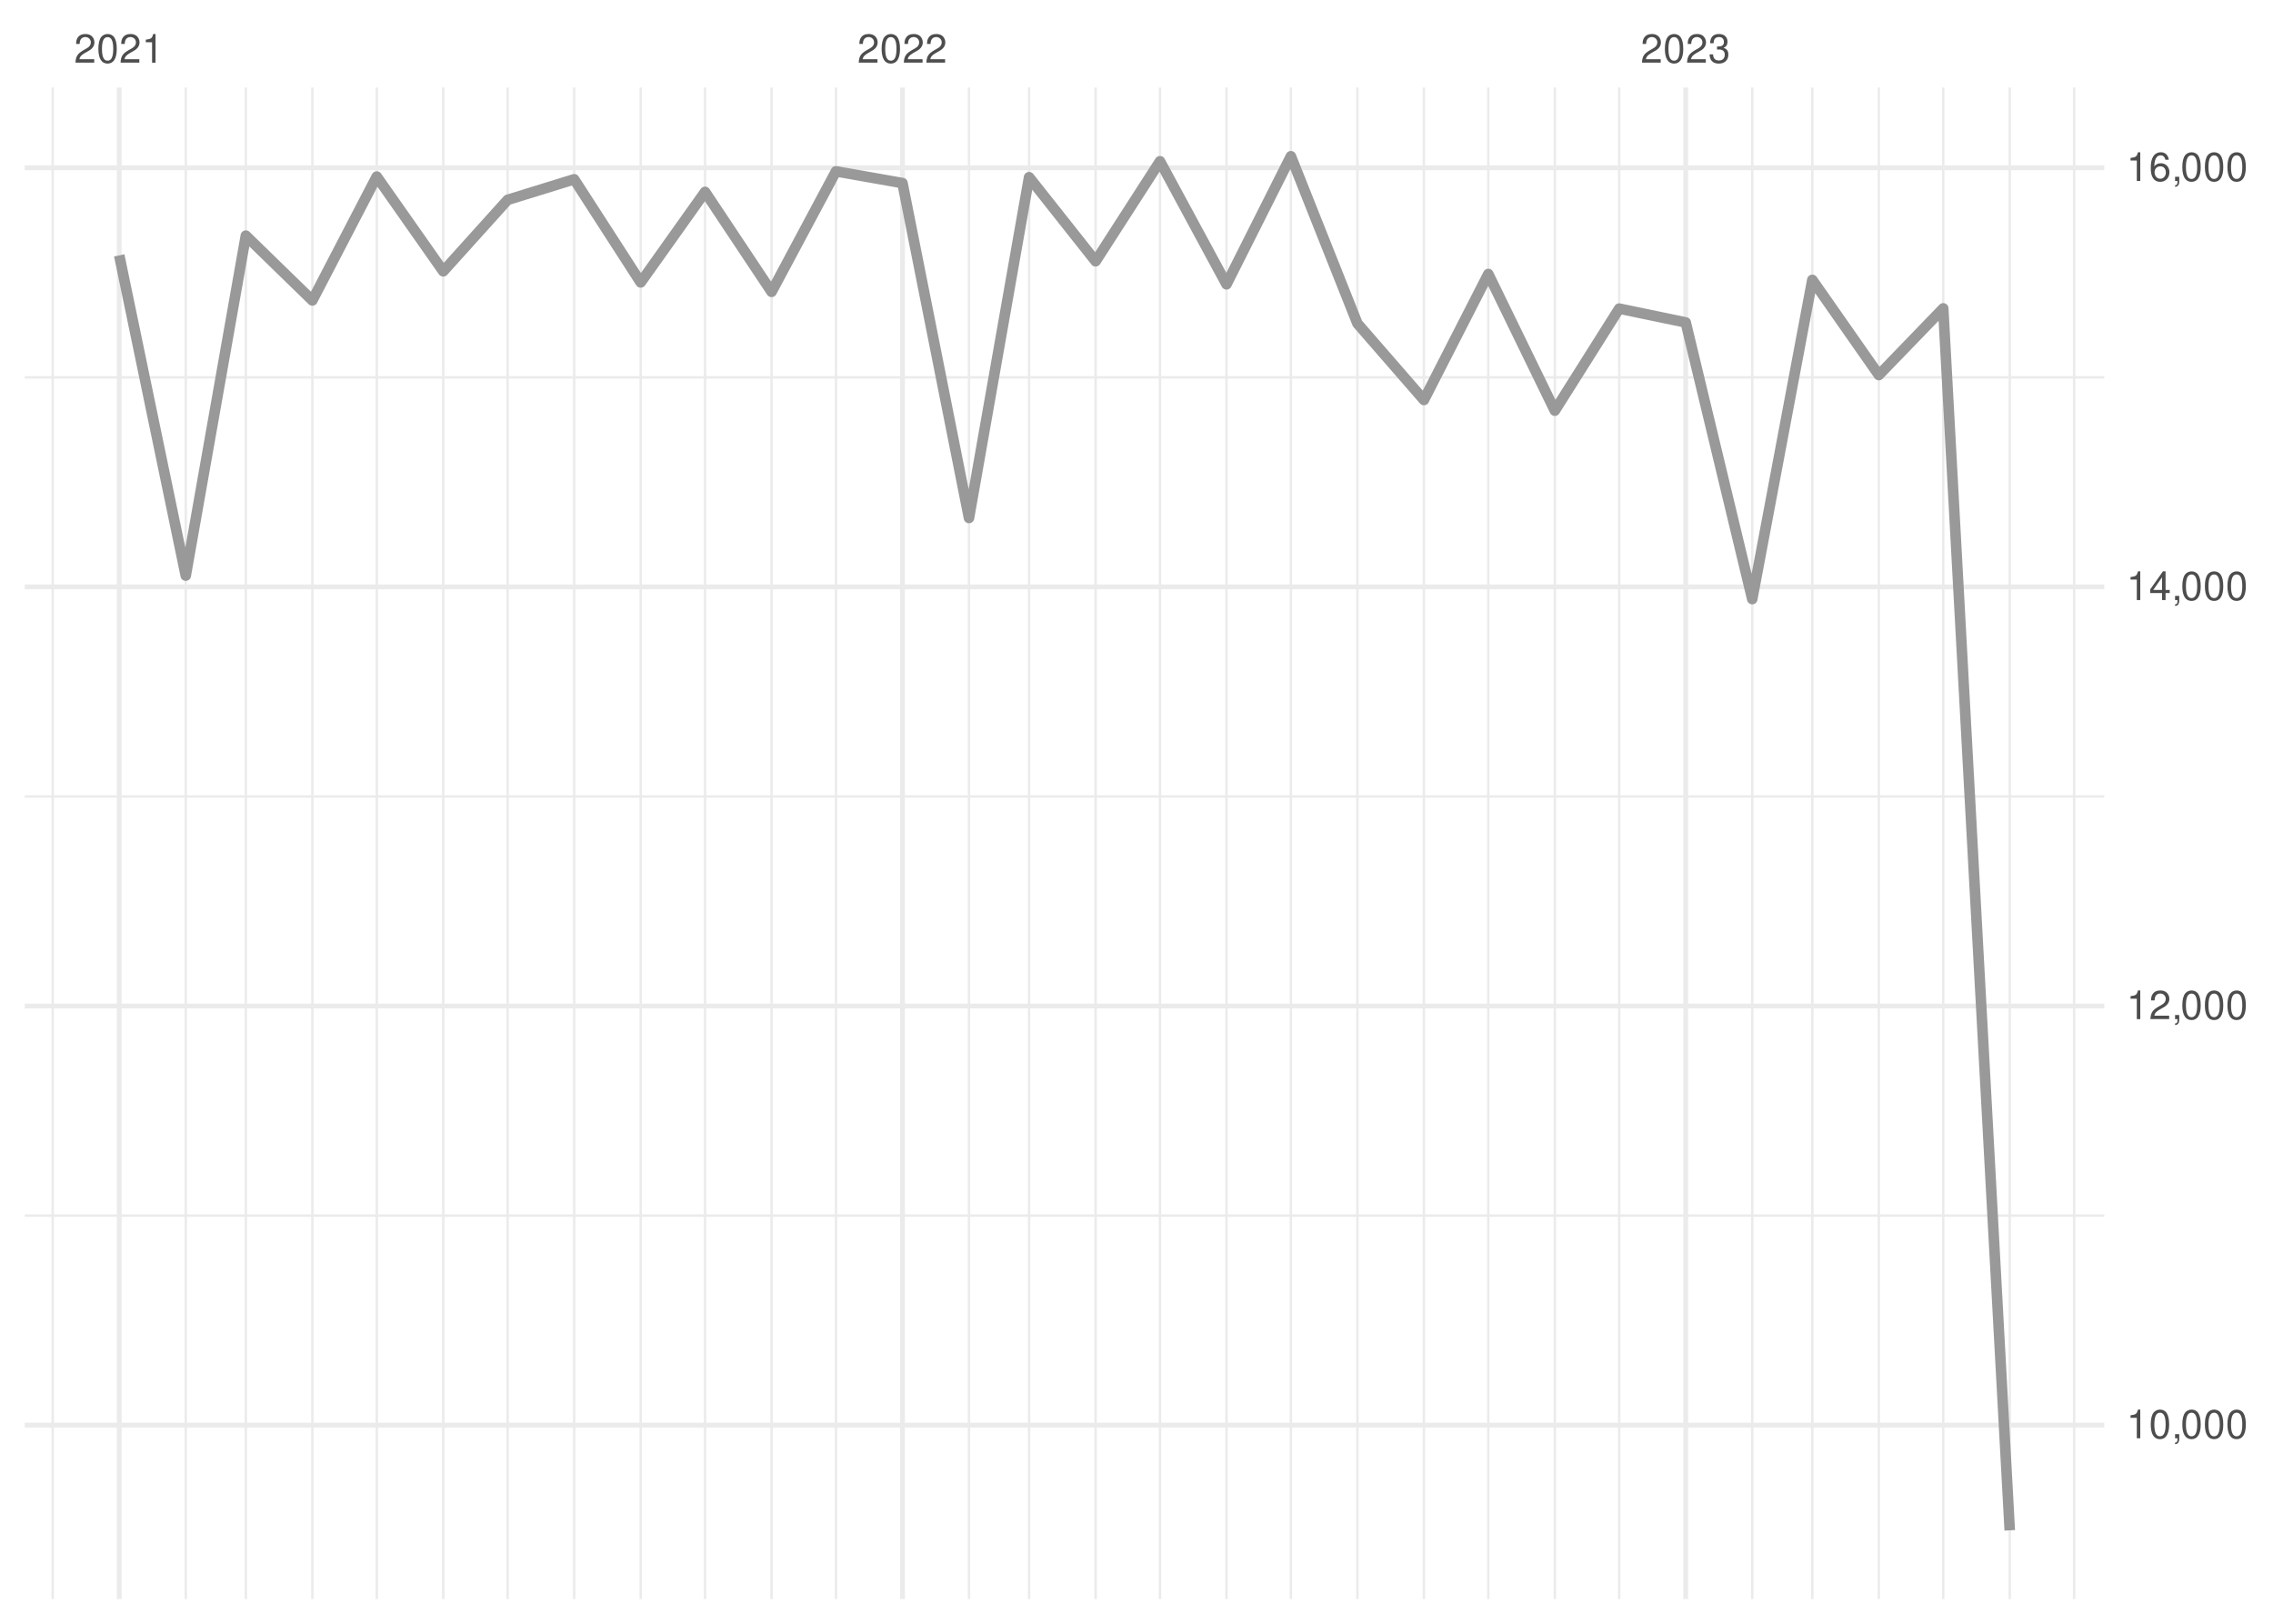
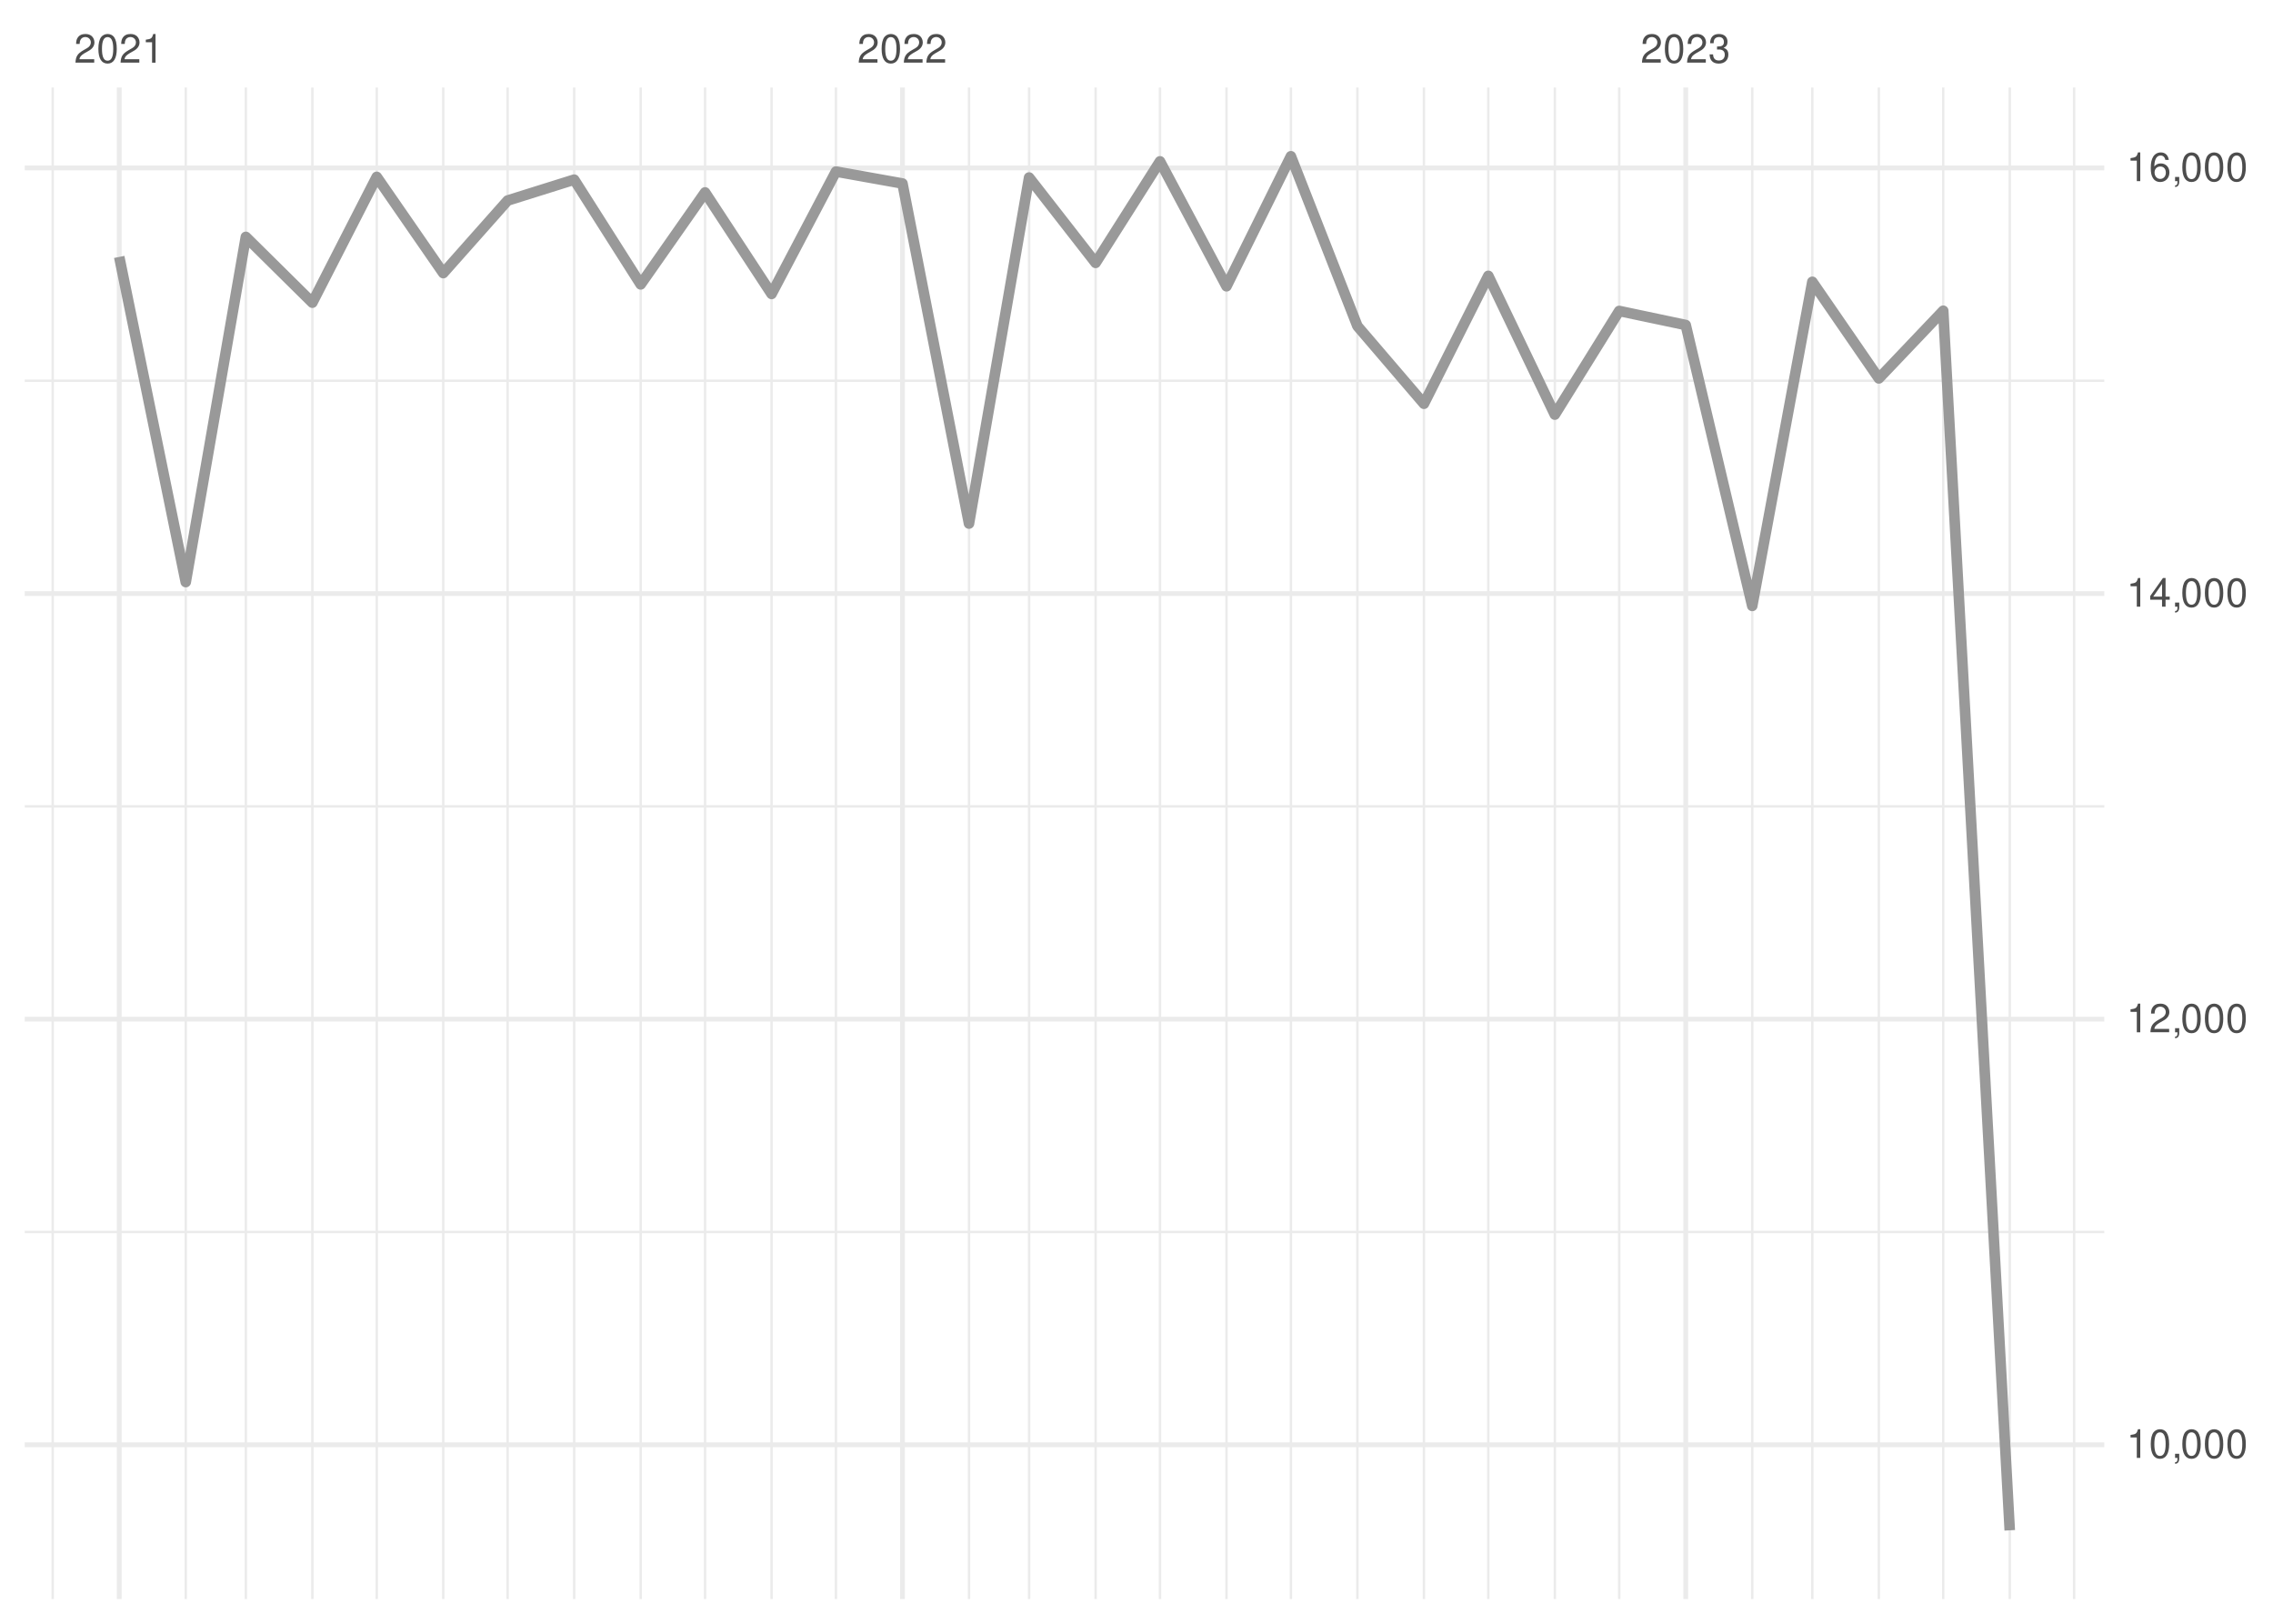
<svg xmlns="http://www.w3.org/2000/svg" xmlns:xlink="http://www.w3.org/1999/xlink" width="504pt" height="360pt" viewBox="0 0 504 360" version="1.1">
  <defs>
    <g>
      <symbol overflow="visible" id="glyph0-0">
        <path style="stroke:none;" d="" />
      </symbol>
      <symbol overflow="visible" id="glyph0-1">
        <path style="stroke:none;" d="M 4.453 -0.766 L 1.172 -0.766 C 1.25 -1.297 1.531 -1.625 2.297 -2.094 L 3.172 -2.594 C 4.047 -3.062 4.5 -3.719 4.5 -4.5 C 4.5 -5.031 4.281 -5.531 3.922 -5.875 C 3.547 -6.203 3.094 -6.359 2.5 -6.359 C 1.703 -6.359 1.125 -6.078 0.781 -5.531 C 0.547 -5.203 0.453 -4.797 0.438 -4.156 L 1.219 -4.156 C 1.234 -4.594 1.297 -4.844 1.406 -5.062 C 1.594 -5.438 2 -5.688 2.469 -5.688 C 3.172 -5.688 3.703 -5.172 3.703 -4.484 C 3.703 -3.969 3.406 -3.531 2.859 -3.219 L 2.047 -2.75 C 0.75 -2 0.375 -1.406 0.297 -0.016 L 4.453 -0.016 Z M 4.453 -0.766 " />
      </symbol>
      <symbol overflow="visible" id="glyph0-2">
        <path style="stroke:none;" d="M 2.422 -6.359 C 1.844 -6.359 1.312 -6.094 0.984 -5.672 C 0.578 -5.109 0.375 -4.25 0.375 -3.078 C 0.375 -0.938 1.078 0.203 2.422 0.203 C 3.734 0.203 4.453 -0.938 4.453 -3.031 C 4.453 -4.25 4.266 -5.078 3.859 -5.672 C 3.531 -6.109 3.016 -6.359 2.422 -6.359 Z M 2.422 -5.672 C 3.25 -5.672 3.672 -4.828 3.672 -3.094 C 3.672 -1.281 3.266 -0.438 2.406 -0.438 C 1.578 -0.438 1.172 -1.312 1.172 -3.062 C 1.172 -4.828 1.578 -5.672 2.422 -5.672 Z M 2.422 -5.672 " />
      </symbol>
      <symbol overflow="visible" id="glyph0-3">
        <path style="stroke:none;" d="M 2.281 -4.531 L 2.281 0 L 3.047 0 L 3.047 -6.359 L 2.547 -6.359 C 2.266 -5.391 2.094 -5.25 0.891 -5.094 L 0.891 -4.531 Z M 2.281 -4.531 " />
      </symbol>
      <symbol overflow="visible" id="glyph0-4">
        <path style="stroke:none;" d="M 1.938 -2.922 L 2.359 -2.922 C 3.203 -2.922 3.656 -2.531 3.656 -1.766 C 3.656 -0.969 3.172 -0.484 2.375 -0.484 C 1.516 -0.484 1.109 -0.922 1.062 -1.844 L 0.281 -1.844 C 0.312 -1.344 0.406 -1 0.547 -0.719 C 0.875 -0.109 1.484 0.203 2.344 0.203 C 3.625 0.203 4.453 -0.578 4.453 -1.781 C 4.453 -2.594 4.141 -3.031 3.391 -3.297 C 3.969 -3.531 4.266 -3.969 4.266 -4.609 C 4.266 -5.703 3.547 -6.359 2.359 -6.359 C 1.109 -6.359 0.438 -5.656 0.406 -4.312 L 1.188 -4.312 C 1.203 -4.703 1.234 -4.922 1.328 -5.109 C 1.5 -5.469 1.891 -5.688 2.375 -5.688 C 3.062 -5.688 3.469 -5.266 3.469 -4.578 C 3.469 -4.141 3.312 -3.859 2.969 -3.719 C 2.766 -3.625 2.484 -3.594 1.938 -3.578 Z M 1.938 -2.922 " />
      </symbol>
      <symbol overflow="visible" id="glyph0-5">
        <path style="stroke:none;" d="M 0.766 -0.922 L 0.766 0 L 1.297 0 L 1.297 0.156 C 1.297 0.766 1.172 0.938 0.766 0.953 L 0.766 1.297 C 1.344 1.312 1.688 0.891 1.688 0.141 L 1.688 -0.922 Z M 0.766 -0.922 " />
      </symbol>
      <symbol overflow="visible" id="glyph0-6">
        <path style="stroke:none;" d="M 2.875 -1.547 L 2.875 0 L 3.656 0 L 3.656 -1.547 L 4.578 -1.547 L 4.578 -2.234 L 3.656 -2.234 L 3.656 -6.359 L 3.078 -6.359 L 0.25 -2.359 L 0.25 -1.547 Z M 2.875 -2.234 L 0.922 -2.234 L 2.875 -5.047 Z M 2.875 -2.234 " />
      </symbol>
      <symbol overflow="visible" id="glyph0-7">
        <path style="stroke:none;" d="M 4.375 -4.703 C 4.234 -5.75 3.562 -6.359 2.609 -6.359 C 1.922 -6.359 1.312 -6.031 0.938 -5.453 C 0.547 -4.828 0.375 -4.062 0.375 -2.906 C 0.375 -1.828 0.531 -1.156 0.906 -0.594 C 1.234 -0.078 1.781 0.203 2.469 0.203 C 3.656 0.203 4.516 -0.688 4.516 -1.922 C 4.516 -3.094 3.719 -3.922 2.609 -3.922 C 1.984 -3.922 1.5 -3.688 1.172 -3.234 C 1.172 -4.797 1.672 -5.672 2.562 -5.672 C 3.109 -5.672 3.484 -5.328 3.609 -4.703 Z M 2.5 -3.234 C 3.25 -3.234 3.719 -2.703 3.719 -1.859 C 3.719 -1.062 3.188 -0.484 2.484 -0.484 C 1.766 -0.484 1.219 -1.094 1.219 -1.906 C 1.219 -2.688 1.734 -3.234 2.5 -3.234 Z M 2.5 -3.234 " />
      </symbol>
    </g>
    <clipPath id="clip1">
-       <path d="M 5.48 269 L 466.59 269 L 466.59 270 L 5.48 270 Z M 5.48 269 " />
+       <path d="M 5.48 272 L 466.59 272 L 466.59 274 L 5.48 274 Z M 5.48 272 " />
    </clipPath>
    <clipPath id="clip2">
-       <path d="M 5.48 176 L 466.59 176 L 466.59 177 L 5.48 177 Z M 5.48 176 " />
+       <path d="M 5.48 178 L 466.59 178 L 466.59 180 L 5.48 180 Z M 5.48 178 " />
    </clipPath>
    <clipPath id="clip3">
-       <path d="M 5.48 83 L 466.59 83 L 466.59 84 L 5.48 84 Z M 5.48 83 " />
+       <path d="M 5.48 84 L 466.59 84 L 466.59 85 L 5.48 85 Z M 5.48 84 " />
    </clipPath>
    <clipPath id="clip4">
      <path d="M 11 19.41 L 12 19.41 L 12 354.52 L 11 354.52 Z M 11 19.41 " />
    </clipPath>
    <clipPath id="clip5">
      <path d="M 40 19.41 L 42 19.41 L 42 354.52 L 40 354.52 Z M 40 19.41 " />
    </clipPath>
    <clipPath id="clip6">
      <path d="M 54 19.41 L 55 19.41 L 55 354.52 L 54 354.52 Z M 54 19.41 " />
    </clipPath>
    <clipPath id="clip7">
      <path d="M 68 19.41 L 70 19.41 L 70 354.52 L 68 354.52 Z M 68 19.41 " />
    </clipPath>
    <clipPath id="clip8">
      <path d="M 83 19.41 L 84 19.41 L 84 354.52 L 83 354.52 Z M 83 19.41 " />
    </clipPath>
    <clipPath id="clip9">
      <path d="M 98 19.41 L 99 19.41 L 99 354.52 L 98 354.52 Z M 98 19.41 " />
    </clipPath>
    <clipPath id="clip10">
      <path d="M 112 19.41 L 113 19.41 L 113 354.52 L 112 354.52 Z M 112 19.41 " />
    </clipPath>
    <clipPath id="clip11">
      <path d="M 127 19.41 L 128 19.41 L 128 354.52 L 127 354.52 Z M 127 19.41 " />
    </clipPath>
    <clipPath id="clip12">
      <path d="M 141 19.41 L 143 19.41 L 143 354.52 L 141 354.52 Z M 141 19.41 " />
    </clipPath>
    <clipPath id="clip13">
      <path d="M 156 19.41 L 157 19.41 L 157 354.52 L 156 354.52 Z M 156 19.41 " />
    </clipPath>
    <clipPath id="clip14">
      <path d="M 170 19.41 L 172 19.41 L 172 354.52 L 170 354.52 Z M 170 19.41 " />
    </clipPath>
    <clipPath id="clip15">
      <path d="M 185 19.41 L 186 19.41 L 186 354.52 L 185 354.52 Z M 185 19.41 " />
    </clipPath>
    <clipPath id="clip16">
      <path d="M 214 19.41 L 216 19.41 L 216 354.52 L 214 354.52 Z M 214 19.41 " />
    </clipPath>
    <clipPath id="clip17">
      <path d="M 227 19.41 L 229 19.41 L 229 354.52 L 227 354.52 Z M 227 19.41 " />
    </clipPath>
    <clipPath id="clip18">
      <path d="M 242 19.41 L 244 19.41 L 244 354.52 L 242 354.52 Z M 242 19.41 " />
    </clipPath>
    <clipPath id="clip19">
      <path d="M 256 19.41 L 258 19.41 L 258 354.52 L 256 354.52 Z M 256 19.41 " />
    </clipPath>
    <clipPath id="clip20">
      <path d="M 271 19.41 L 273 19.41 L 273 354.52 L 271 354.52 Z M 271 19.41 " />
    </clipPath>
    <clipPath id="clip21">
      <path d="M 285 19.41 L 287 19.41 L 287 354.52 L 285 354.52 Z M 285 19.41 " />
    </clipPath>
    <clipPath id="clip22">
      <path d="M 300 19.41 L 302 19.41 L 302 354.52 L 300 354.52 Z M 300 19.41 " />
    </clipPath>
    <clipPath id="clip23">
      <path d="M 315 19.41 L 316 19.41 L 316 354.52 L 315 354.52 Z M 315 19.41 " />
    </clipPath>
    <clipPath id="clip24">
      <path d="M 329 19.41 L 331 19.41 L 331 354.52 L 329 354.52 Z M 329 19.41 " />
    </clipPath>
    <clipPath id="clip25">
      <path d="M 344 19.41 L 346 19.41 L 346 354.52 L 344 354.52 Z M 344 19.41 " />
    </clipPath>
    <clipPath id="clip26">
      <path d="M 358 19.41 L 360 19.41 L 360 354.52 L 358 354.52 Z M 358 19.41 " />
    </clipPath>
    <clipPath id="clip27">
      <path d="M 388 19.41 L 389 19.41 L 389 354.52 L 388 354.52 Z M 388 19.41 " />
    </clipPath>
    <clipPath id="clip28">
      <path d="M 401 19.41 L 403 19.41 L 403 354.52 L 401 354.52 Z M 401 19.41 " />
    </clipPath>
    <clipPath id="clip29">
      <path d="M 416 19.41 L 417 19.41 L 417 354.52 L 416 354.52 Z M 416 19.41 " />
    </clipPath>
    <clipPath id="clip30">
      <path d="M 430 19.41 L 432 19.41 L 432 354.52 L 430 354.52 Z M 430 19.41 " />
    </clipPath>
    <clipPath id="clip31">
      <path d="M 445 19.41 L 446 19.41 L 446 354.52 L 445 354.52 Z M 445 19.41 " />
    </clipPath>
    <clipPath id="clip32">
      <path d="M 459 19.41 L 461 19.41 L 461 354.52 L 459 354.52 Z M 459 19.41 " />
    </clipPath>
    <clipPath id="clip33">
-       <path d="M 5.48 315 L 466.59 315 L 466.59 317 L 5.48 317 Z M 5.48 315 " />
+       <path d="M 5.48 319 L 466.59 319 L 466.59 321 L 5.48 321 Z M 5.48 319 " />
    </clipPath>
    <clipPath id="clip34">
-       <path d="M 5.48 222 L 466.59 222 L 466.59 224 L 5.48 224 Z M 5.48 222 " />
+       <path d="M 5.48 225 L 466.59 225 L 466.59 227 L 5.48 227 Z M 5.48 225 " />
    </clipPath>
    <clipPath id="clip35">
-       <path d="M 5.48 129 L 466.59 129 L 466.59 131 L 5.48 131 Z M 5.48 129 " />
+       <path d="M 5.48 131 L 466.59 131 L 466.59 133 L 5.48 133 Z M 5.48 131 " />
    </clipPath>
    <clipPath id="clip36">
      <path d="M 5.48 36 L 466.59 36 L 466.59 38 L 5.48 38 Z M 5.48 36 " />
    </clipPath>
    <clipPath id="clip37">
      <path d="M 25 19.41 L 27 19.41 L 27 354.52 L 25 354.52 Z M 25 19.41 " />
    </clipPath>
    <clipPath id="clip38">
      <path d="M 199 19.41 L 201 19.41 L 201 354.52 L 199 354.52 Z M 199 19.41 " />
    </clipPath>
    <clipPath id="clip39">
      <path d="M 373 19.41 L 375 19.41 L 375 354.52 L 373 354.52 Z M 373 19.41 " />
    </clipPath>
  </defs>
  <g id="surface26">
    <rect x="0" y="0" width="504" height="360" style="fill:rgb(100%,100%,100%);fill-opacity:1;stroke:none;" />
    <g clip-path="url(#clip1)" clip-rule="nonzero">
-       <path style="fill:none;stroke-width:0.533;stroke-linecap:butt;stroke-linejoin:round;stroke:rgb(92.157%,92.157%,92.157%);stroke-opacity:1;stroke-miterlimit:10;" d="M 5.48 269.504 L 466.59 269.504 " />
+       <path style="fill:none;stroke-width:0.533;stroke-linecap:butt;stroke-linejoin:round;stroke:rgb(92.157%,92.157%,92.157%);stroke-opacity:1;stroke-miterlimit:10;" d="M 5.48 273.141 L 466.59 273.141 " />
    </g>
    <g clip-path="url(#clip2)" clip-rule="nonzero">
-       <path style="fill:none;stroke-width:0.533;stroke-linecap:butt;stroke-linejoin:round;stroke:rgb(92.157%,92.157%,92.157%);stroke-opacity:1;stroke-miterlimit:10;" d="M 5.48 176.582 L 466.59 176.582 " />
+       <path style="fill:none;stroke-width:0.533;stroke-linecap:butt;stroke-linejoin:round;stroke:rgb(92.157%,92.157%,92.157%);stroke-opacity:1;stroke-miterlimit:10;" d="M 5.48 178.781 L 466.59 178.781 " />
    </g>
    <g clip-path="url(#clip3)" clip-rule="nonzero">
-       <path style="fill:none;stroke-width:0.533;stroke-linecap:butt;stroke-linejoin:round;stroke:rgb(92.157%,92.157%,92.157%);stroke-opacity:1;stroke-miterlimit:10;" d="M 5.48 83.66 L 466.59 83.66 " />
+       <path style="fill:none;stroke-width:0.533;stroke-linecap:butt;stroke-linejoin:round;stroke:rgb(92.157%,92.157%,92.157%);stroke-opacity:1;stroke-miterlimit:10;" d="M 5.48 84.418 L 466.59 84.418 " />
    </g>
    <g clip-path="url(#clip4)" clip-rule="nonzero">
      <path style="fill:none;stroke-width:0.533;stroke-linecap:butt;stroke-linejoin:round;stroke:rgb(92.157%,92.157%,92.157%);stroke-opacity:1;stroke-miterlimit:10;" d="M 11.688 354.52 L 11.688 19.41 " />
    </g>
    <g clip-path="url(#clip5)" clip-rule="nonzero">
      <path style="fill:none;stroke-width:0.533;stroke-linecap:butt;stroke-linejoin:round;stroke:rgb(92.157%,92.157%,92.157%);stroke-opacity:1;stroke-miterlimit:10;" d="M 41.188 354.52 L 41.188 19.41 " />
    </g>
    <g clip-path="url(#clip6)" clip-rule="nonzero">
      <path style="fill:none;stroke-width:0.533;stroke-linecap:butt;stroke-linejoin:round;stroke:rgb(92.157%,92.157%,92.157%);stroke-opacity:1;stroke-miterlimit:10;" d="M 54.512 354.52 L 54.512 19.41 " />
    </g>
    <g clip-path="url(#clip7)" clip-rule="nonzero">
      <path style="fill:none;stroke-width:0.533;stroke-linecap:butt;stroke-linejoin:round;stroke:rgb(92.157%,92.157%,92.157%);stroke-opacity:1;stroke-miterlimit:10;" d="M 69.262 354.52 L 69.262 19.41 " />
    </g>
    <g clip-path="url(#clip8)" clip-rule="nonzero">
      <path style="fill:none;stroke-width:0.533;stroke-linecap:butt;stroke-linejoin:round;stroke:rgb(92.157%,92.157%,92.157%);stroke-opacity:1;stroke-miterlimit:10;" d="M 83.535 354.52 L 83.535 19.41 " />
    </g>
    <g clip-path="url(#clip9)" clip-rule="nonzero">
      <path style="fill:none;stroke-width:0.533;stroke-linecap:butt;stroke-linejoin:round;stroke:rgb(92.157%,92.157%,92.157%);stroke-opacity:1;stroke-miterlimit:10;" d="M 98.285 354.52 L 98.285 19.41 " />
    </g>
    <g clip-path="url(#clip10)" clip-rule="nonzero">
      <path style="fill:none;stroke-width:0.533;stroke-linecap:butt;stroke-linejoin:round;stroke:rgb(92.157%,92.157%,92.157%);stroke-opacity:1;stroke-miterlimit:10;" d="M 112.562 354.52 L 112.562 19.41 " />
    </g>
    <g clip-path="url(#clip11)" clip-rule="nonzero">
      <path style="fill:none;stroke-width:0.533;stroke-linecap:butt;stroke-linejoin:round;stroke:rgb(92.157%,92.157%,92.157%);stroke-opacity:1;stroke-miterlimit:10;" d="M 127.312 354.52 L 127.312 19.41 " />
    </g>
    <g clip-path="url(#clip12)" clip-rule="nonzero">
      <path style="fill:none;stroke-width:0.533;stroke-linecap:butt;stroke-linejoin:round;stroke:rgb(92.157%,92.157%,92.157%);stroke-opacity:1;stroke-miterlimit:10;" d="M 142.062 354.52 L 142.062 19.41 " />
    </g>
    <g clip-path="url(#clip13)" clip-rule="nonzero">
      <path style="fill:none;stroke-width:0.533;stroke-linecap:butt;stroke-linejoin:round;stroke:rgb(92.157%,92.157%,92.157%);stroke-opacity:1;stroke-miterlimit:10;" d="M 156.336 354.52 L 156.336 19.41 " />
    </g>
    <g clip-path="url(#clip14)" clip-rule="nonzero">
      <path style="fill:none;stroke-width:0.533;stroke-linecap:butt;stroke-linejoin:round;stroke:rgb(92.157%,92.157%,92.157%);stroke-opacity:1;stroke-miterlimit:10;" d="M 171.086 354.52 L 171.086 19.41 " />
    </g>
    <g clip-path="url(#clip15)" clip-rule="nonzero">
      <path style="fill:none;stroke-width:0.533;stroke-linecap:butt;stroke-linejoin:round;stroke:rgb(92.157%,92.157%,92.157%);stroke-opacity:1;stroke-miterlimit:10;" d="M 185.359 354.52 L 185.359 19.41 " />
    </g>
    <g clip-path="url(#clip16)" clip-rule="nonzero">
      <path style="fill:none;stroke-width:0.533;stroke-linecap:butt;stroke-linejoin:round;stroke:rgb(92.157%,92.157%,92.157%);stroke-opacity:1;stroke-miterlimit:10;" d="M 214.859 354.52 L 214.859 19.41 " />
    </g>
    <g clip-path="url(#clip17)" clip-rule="nonzero">
      <path style="fill:none;stroke-width:0.533;stroke-linecap:butt;stroke-linejoin:round;stroke:rgb(92.157%,92.157%,92.157%);stroke-opacity:1;stroke-miterlimit:10;" d="M 228.184 354.52 L 228.184 19.41 " />
    </g>
    <g clip-path="url(#clip18)" clip-rule="nonzero">
      <path style="fill:none;stroke-width:0.533;stroke-linecap:butt;stroke-linejoin:round;stroke:rgb(92.157%,92.157%,92.157%);stroke-opacity:1;stroke-miterlimit:10;" d="M 242.934 354.52 L 242.934 19.41 " />
    </g>
    <g clip-path="url(#clip19)" clip-rule="nonzero">
      <path style="fill:none;stroke-width:0.533;stroke-linecap:butt;stroke-linejoin:round;stroke:rgb(92.157%,92.157%,92.157%);stroke-opacity:1;stroke-miterlimit:10;" d="M 257.207 354.52 L 257.207 19.41 " />
    </g>
    <g clip-path="url(#clip20)" clip-rule="nonzero">
      <path style="fill:none;stroke-width:0.533;stroke-linecap:butt;stroke-linejoin:round;stroke:rgb(92.157%,92.157%,92.157%);stroke-opacity:1;stroke-miterlimit:10;" d="M 271.957 354.52 L 271.957 19.41 " />
    </g>
    <g clip-path="url(#clip21)" clip-rule="nonzero">
      <path style="fill:none;stroke-width:0.533;stroke-linecap:butt;stroke-linejoin:round;stroke:rgb(92.157%,92.157%,92.157%);stroke-opacity:1;stroke-miterlimit:10;" d="M 286.234 354.52 L 286.234 19.41 " />
    </g>
    <g clip-path="url(#clip22)" clip-rule="nonzero">
      <path style="fill:none;stroke-width:0.533;stroke-linecap:butt;stroke-linejoin:round;stroke:rgb(92.157%,92.157%,92.157%);stroke-opacity:1;stroke-miterlimit:10;" d="M 300.984 354.52 L 300.984 19.41 " />
    </g>
    <g clip-path="url(#clip23)" clip-rule="nonzero">
      <path style="fill:none;stroke-width:0.533;stroke-linecap:butt;stroke-linejoin:round;stroke:rgb(92.157%,92.157%,92.157%);stroke-opacity:1;stroke-miterlimit:10;" d="M 315.734 354.52 L 315.734 19.41 " />
    </g>
    <g clip-path="url(#clip24)" clip-rule="nonzero">
      <path style="fill:none;stroke-width:0.533;stroke-linecap:butt;stroke-linejoin:round;stroke:rgb(92.157%,92.157%,92.157%);stroke-opacity:1;stroke-miterlimit:10;" d="M 330.008 354.52 L 330.008 19.41 " />
    </g>
    <g clip-path="url(#clip25)" clip-rule="nonzero">
      <path style="fill:none;stroke-width:0.533;stroke-linecap:butt;stroke-linejoin:round;stroke:rgb(92.157%,92.157%,92.157%);stroke-opacity:1;stroke-miterlimit:10;" d="M 344.758 354.52 L 344.758 19.41 " />
    </g>
    <g clip-path="url(#clip26)" clip-rule="nonzero">
      <path style="fill:none;stroke-width:0.533;stroke-linecap:butt;stroke-linejoin:round;stroke:rgb(92.157%,92.157%,92.157%);stroke-opacity:1;stroke-miterlimit:10;" d="M 359.031 354.52 L 359.031 19.41 " />
    </g>
    <g clip-path="url(#clip27)" clip-rule="nonzero">
      <path style="fill:none;stroke-width:0.533;stroke-linecap:butt;stroke-linejoin:round;stroke:rgb(92.157%,92.157%,92.157%);stroke-opacity:1;stroke-miterlimit:10;" d="M 388.531 354.52 L 388.531 19.41 " />
    </g>
    <g clip-path="url(#clip28)" clip-rule="nonzero">
      <path style="fill:none;stroke-width:0.533;stroke-linecap:butt;stroke-linejoin:round;stroke:rgb(92.157%,92.157%,92.157%);stroke-opacity:1;stroke-miterlimit:10;" d="M 401.855 354.52 L 401.855 19.41 " />
    </g>
    <g clip-path="url(#clip29)" clip-rule="nonzero">
      <path style="fill:none;stroke-width:0.533;stroke-linecap:butt;stroke-linejoin:round;stroke:rgb(92.157%,92.157%,92.157%);stroke-opacity:1;stroke-miterlimit:10;" d="M 416.605 354.52 L 416.605 19.41 " />
    </g>
    <g clip-path="url(#clip30)" clip-rule="nonzero">
      <path style="fill:none;stroke-width:0.533;stroke-linecap:butt;stroke-linejoin:round;stroke:rgb(92.157%,92.157%,92.157%);stroke-opacity:1;stroke-miterlimit:10;" d="M 430.879 354.52 L 430.879 19.41 " />
    </g>
    <g clip-path="url(#clip31)" clip-rule="nonzero">
      <path style="fill:none;stroke-width:0.533;stroke-linecap:butt;stroke-linejoin:round;stroke:rgb(92.157%,92.157%,92.157%);stroke-opacity:1;stroke-miterlimit:10;" d="M 445.629 354.52 L 445.629 19.41 " />
    </g>
    <g clip-path="url(#clip32)" clip-rule="nonzero">
      <path style="fill:none;stroke-width:0.533;stroke-linecap:butt;stroke-linejoin:round;stroke:rgb(92.157%,92.157%,92.157%);stroke-opacity:1;stroke-miterlimit:10;" d="M 459.902 354.52 L 459.902 19.41 " />
    </g>
    <g clip-path="url(#clip33)" clip-rule="nonzero">
-       <path style="fill:none;stroke-width:1.067;stroke-linecap:butt;stroke-linejoin:round;stroke:rgb(92.157%,92.157%,92.157%);stroke-opacity:1;stroke-miterlimit:10;" d="M 5.48 315.965 L 466.59 315.965 " />
+       <path style="fill:none;stroke-width:1.067;stroke-linecap:butt;stroke-linejoin:round;stroke:rgb(92.157%,92.157%,92.157%);stroke-opacity:1;stroke-miterlimit:10;" d="M 5.48 320.32 L 466.59 320.32 " />
    </g>
    <g clip-path="url(#clip34)" clip-rule="nonzero">
-       <path style="fill:none;stroke-width:1.067;stroke-linecap:butt;stroke-linejoin:round;stroke:rgb(92.157%,92.157%,92.157%);stroke-opacity:1;stroke-miterlimit:10;" d="M 5.48 223.043 L 466.59 223.043 " />
+       <path style="fill:none;stroke-width:1.067;stroke-linecap:butt;stroke-linejoin:round;stroke:rgb(92.157%,92.157%,92.157%);stroke-opacity:1;stroke-miterlimit:10;" d="M 5.48 225.961 L 466.59 225.961 " />
    </g>
    <g clip-path="url(#clip35)" clip-rule="nonzero">
-       <path style="fill:none;stroke-width:1.067;stroke-linecap:butt;stroke-linejoin:round;stroke:rgb(92.157%,92.157%,92.157%);stroke-opacity:1;stroke-miterlimit:10;" d="M 5.48 130.121 L 466.59 130.121 " />
+       <path style="fill:none;stroke-width:1.067;stroke-linecap:butt;stroke-linejoin:round;stroke:rgb(92.157%,92.157%,92.157%);stroke-opacity:1;stroke-miterlimit:10;" d="M 5.48 131.598 L 466.59 131.598 " />
    </g>
    <g clip-path="url(#clip36)" clip-rule="nonzero">
-       <path style="fill:none;stroke-width:1.067;stroke-linecap:butt;stroke-linejoin:round;stroke:rgb(92.157%,92.157%,92.157%);stroke-opacity:1;stroke-miterlimit:10;" d="M 5.48 37.199 L 466.59 37.199 " />
+       <path style="fill:none;stroke-width:1.067;stroke-linecap:butt;stroke-linejoin:round;stroke:rgb(92.157%,92.157%,92.157%);stroke-opacity:1;stroke-miterlimit:10;" d="M 5.48 37.238 L 466.59 37.238 " />
    </g>
    <g clip-path="url(#clip37)" clip-rule="nonzero">
      <path style="fill:none;stroke-width:1.067;stroke-linecap:butt;stroke-linejoin:round;stroke:rgb(92.157%,92.157%,92.157%);stroke-opacity:1;stroke-miterlimit:10;" d="M 26.438 354.52 L 26.438 19.41 " />
    </g>
    <g clip-path="url(#clip38)" clip-rule="nonzero">
      <path style="fill:none;stroke-width:1.067;stroke-linecap:butt;stroke-linejoin:round;stroke:rgb(92.157%,92.157%,92.157%);stroke-opacity:1;stroke-miterlimit:10;" d="M 200.109 354.52 L 200.109 19.41 " />
    </g>
    <g clip-path="url(#clip39)" clip-rule="nonzero">
      <path style="fill:none;stroke-width:1.067;stroke-linecap:butt;stroke-linejoin:round;stroke:rgb(92.157%,92.157%,92.157%);stroke-opacity:1;stroke-miterlimit:10;" d="M 373.781 354.52 L 373.781 19.41 " />
    </g>
-     <path style="fill:none;stroke-width:2.347;stroke-linecap:butt;stroke-linejoin:round;stroke:rgb(60%,60%,60%);stroke-opacity:1;stroke-miterlimit:10;" d="M 26.438 56.621 L 41.188 127.613 L 54.512 52.25 L 69.262 66.609 L 83.535 39.148 L 98.285 60.148 L 112.562 44.309 L 127.312 39.754 L 142.062 62.613 L 156.336 42.543 L 171.086 64.703 L 185.359 37.988 L 200.109 40.59 L 214.859 114.836 L 228.184 39.289 L 242.934 57.922 L 257.207 35.758 L 271.957 63.031 L 286.234 34.645 L 300.984 71.719 L 315.734 88.676 L 330.008 60.754 L 344.758 91.047 L 359.031 68.422 L 373.781 71.488 L 388.531 132.816 L 401.855 62.055 L 416.605 83.148 L 430.879 68.375 L 445.629 339.289 " />
+     <path style="fill:none;stroke-width:2.347;stroke-linecap:butt;stroke-linejoin:round;stroke:rgb(60%,60%,60%);stroke-opacity:1;stroke-miterlimit:10;" d="M 26.438 56.961 L 41.188 129.051 L 54.512 52.523 L 69.262 67.102 L 83.535 39.219 L 98.285 60.547 L 112.562 44.457 L 127.312 39.832 L 142.062 63.047 L 156.336 42.664 L 171.086 65.168 L 185.359 38.039 L 200.109 40.684 L 214.859 116.078 L 228.184 39.359 L 242.934 58.281 L 257.207 35.777 L 271.957 63.469 L 286.234 34.645 L 300.984 72.293 L 315.734 89.516 L 330.008 61.16 L 344.758 91.922 L 359.031 68.945 L 373.781 72.059 L 388.531 134.336 L 401.855 62.48 L 416.605 83.898 L 430.879 68.895 L 445.629 339.289 " />
    <g style="fill:rgb(30.196%,30.196%,30.196%);fill-opacity:1;">
      <use xlink:href="#glyph0-1" x="16.438" y="13.896" />
      <use xlink:href="#glyph0-2" x="21.438" y="13.896" />
      <use xlink:href="#glyph0-1" x="26.438" y="13.896" />
      <use xlink:href="#glyph0-3" x="31.438" y="13.896" />
    </g>
    <g style="fill:rgb(30.196%,30.196%,30.196%);fill-opacity:1;">
      <use xlink:href="#glyph0-1" x="190.109" y="13.896" />
      <use xlink:href="#glyph0-2" x="195.109" y="13.896" />
      <use xlink:href="#glyph0-1" x="200.109" y="13.896" />
      <use xlink:href="#glyph0-1" x="205.109" y="13.896" />
    </g>
    <g style="fill:rgb(30.196%,30.196%,30.196%);fill-opacity:1;">
      <use xlink:href="#glyph0-1" x="363.781" y="13.896" />
      <use xlink:href="#glyph0-2" x="368.781" y="13.896" />
      <use xlink:href="#glyph0-1" x="373.781" y="13.896" />
      <use xlink:href="#glyph0-4" x="378.781" y="13.896" />
    </g>
    <g style="fill:rgb(30.196%,30.196%,30.196%);fill-opacity:1;">
-       <use xlink:href="#glyph0-3" x="471.52" y="318.88" />
-       <use xlink:href="#glyph0-2" x="476.52" y="318.88" />
-       <use xlink:href="#glyph0-5" x="481.52" y="318.88" />
-       <use xlink:href="#glyph0-2" x="483.52" y="318.88" />
-       <use xlink:href="#glyph0-2" x="488.52" y="318.88" />
-       <use xlink:href="#glyph0-2" x="493.52" y="318.88" />
-     </g>
-     <g style="fill:rgb(30.196%,30.196%,30.196%);fill-opacity:1;">
-       <use xlink:href="#glyph0-3" x="471.52" y="225.958" />
-       <use xlink:href="#glyph0-1" x="476.52" y="225.958" />
-       <use xlink:href="#glyph0-5" x="481.52" y="225.958" />
-       <use xlink:href="#glyph0-2" x="483.52" y="225.958" />
-       <use xlink:href="#glyph0-2" x="488.52" y="225.958" />
-       <use xlink:href="#glyph0-2" x="493.52" y="225.958" />
-     </g>
-     <g style="fill:rgb(30.196%,30.196%,30.196%);fill-opacity:1;">
-       <use xlink:href="#glyph0-3" x="471.52" y="133.036" />
-       <use xlink:href="#glyph0-6" x="476.52" y="133.036" />
-       <use xlink:href="#glyph0-5" x="481.52" y="133.036" />
-       <use xlink:href="#glyph0-2" x="483.52" y="133.036" />
-       <use xlink:href="#glyph0-2" x="488.52" y="133.036" />
-       <use xlink:href="#glyph0-2" x="493.52" y="133.036" />
-     </g>
-     <g style="fill:rgb(30.196%,30.196%,30.196%);fill-opacity:1;">
-       <use xlink:href="#glyph0-3" x="471.52" y="40.114" />
-       <use xlink:href="#glyph0-7" x="476.52" y="40.114" />
-       <use xlink:href="#glyph0-5" x="481.52" y="40.114" />
-       <use xlink:href="#glyph0-2" x="483.52" y="40.114" />
-       <use xlink:href="#glyph0-2" x="488.52" y="40.114" />
-       <use xlink:href="#glyph0-2" x="493.52" y="40.114" />
+       <use xlink:href="#glyph0-3" x="471.52" y="323.235" />
+       <use xlink:href="#glyph0-2" x="476.52" y="323.235" />
+       <use xlink:href="#glyph0-5" x="481.52" y="323.235" />
+       <use xlink:href="#glyph0-2" x="483.52" y="323.235" />
+       <use xlink:href="#glyph0-2" x="488.52" y="323.235" />
+       <use xlink:href="#glyph0-2" x="493.52" y="323.235" />
+     </g>
+     <g style="fill:rgb(30.196%,30.196%,30.196%);fill-opacity:1;">
+       <use xlink:href="#glyph0-3" x="471.52" y="228.876" />
+       <use xlink:href="#glyph0-1" x="476.52" y="228.876" />
+       <use xlink:href="#glyph0-5" x="481.52" y="228.876" />
+       <use xlink:href="#glyph0-2" x="483.52" y="228.876" />
+       <use xlink:href="#glyph0-2" x="488.52" y="228.876" />
+       <use xlink:href="#glyph0-2" x="493.52" y="228.876" />
+     </g>
+     <g style="fill:rgb(30.196%,30.196%,30.196%);fill-opacity:1;">
+       <use xlink:href="#glyph0-3" x="471.52" y="134.513" />
+       <use xlink:href="#glyph0-6" x="476.52" y="134.513" />
+       <use xlink:href="#glyph0-5" x="481.52" y="134.513" />
+       <use xlink:href="#glyph0-2" x="483.52" y="134.513" />
+       <use xlink:href="#glyph0-2" x="488.52" y="134.513" />
+       <use xlink:href="#glyph0-2" x="493.52" y="134.513" />
+     </g>
+     <g style="fill:rgb(30.196%,30.196%,30.196%);fill-opacity:1;">
+       <use xlink:href="#glyph0-3" x="471.52" y="40.153" />
+       <use xlink:href="#glyph0-7" x="476.52" y="40.153" />
+       <use xlink:href="#glyph0-5" x="481.52" y="40.153" />
+       <use xlink:href="#glyph0-2" x="483.52" y="40.153" />
+       <use xlink:href="#glyph0-2" x="488.52" y="40.153" />
+       <use xlink:href="#glyph0-2" x="493.52" y="40.153" />
    </g>
  </g>
</svg>
